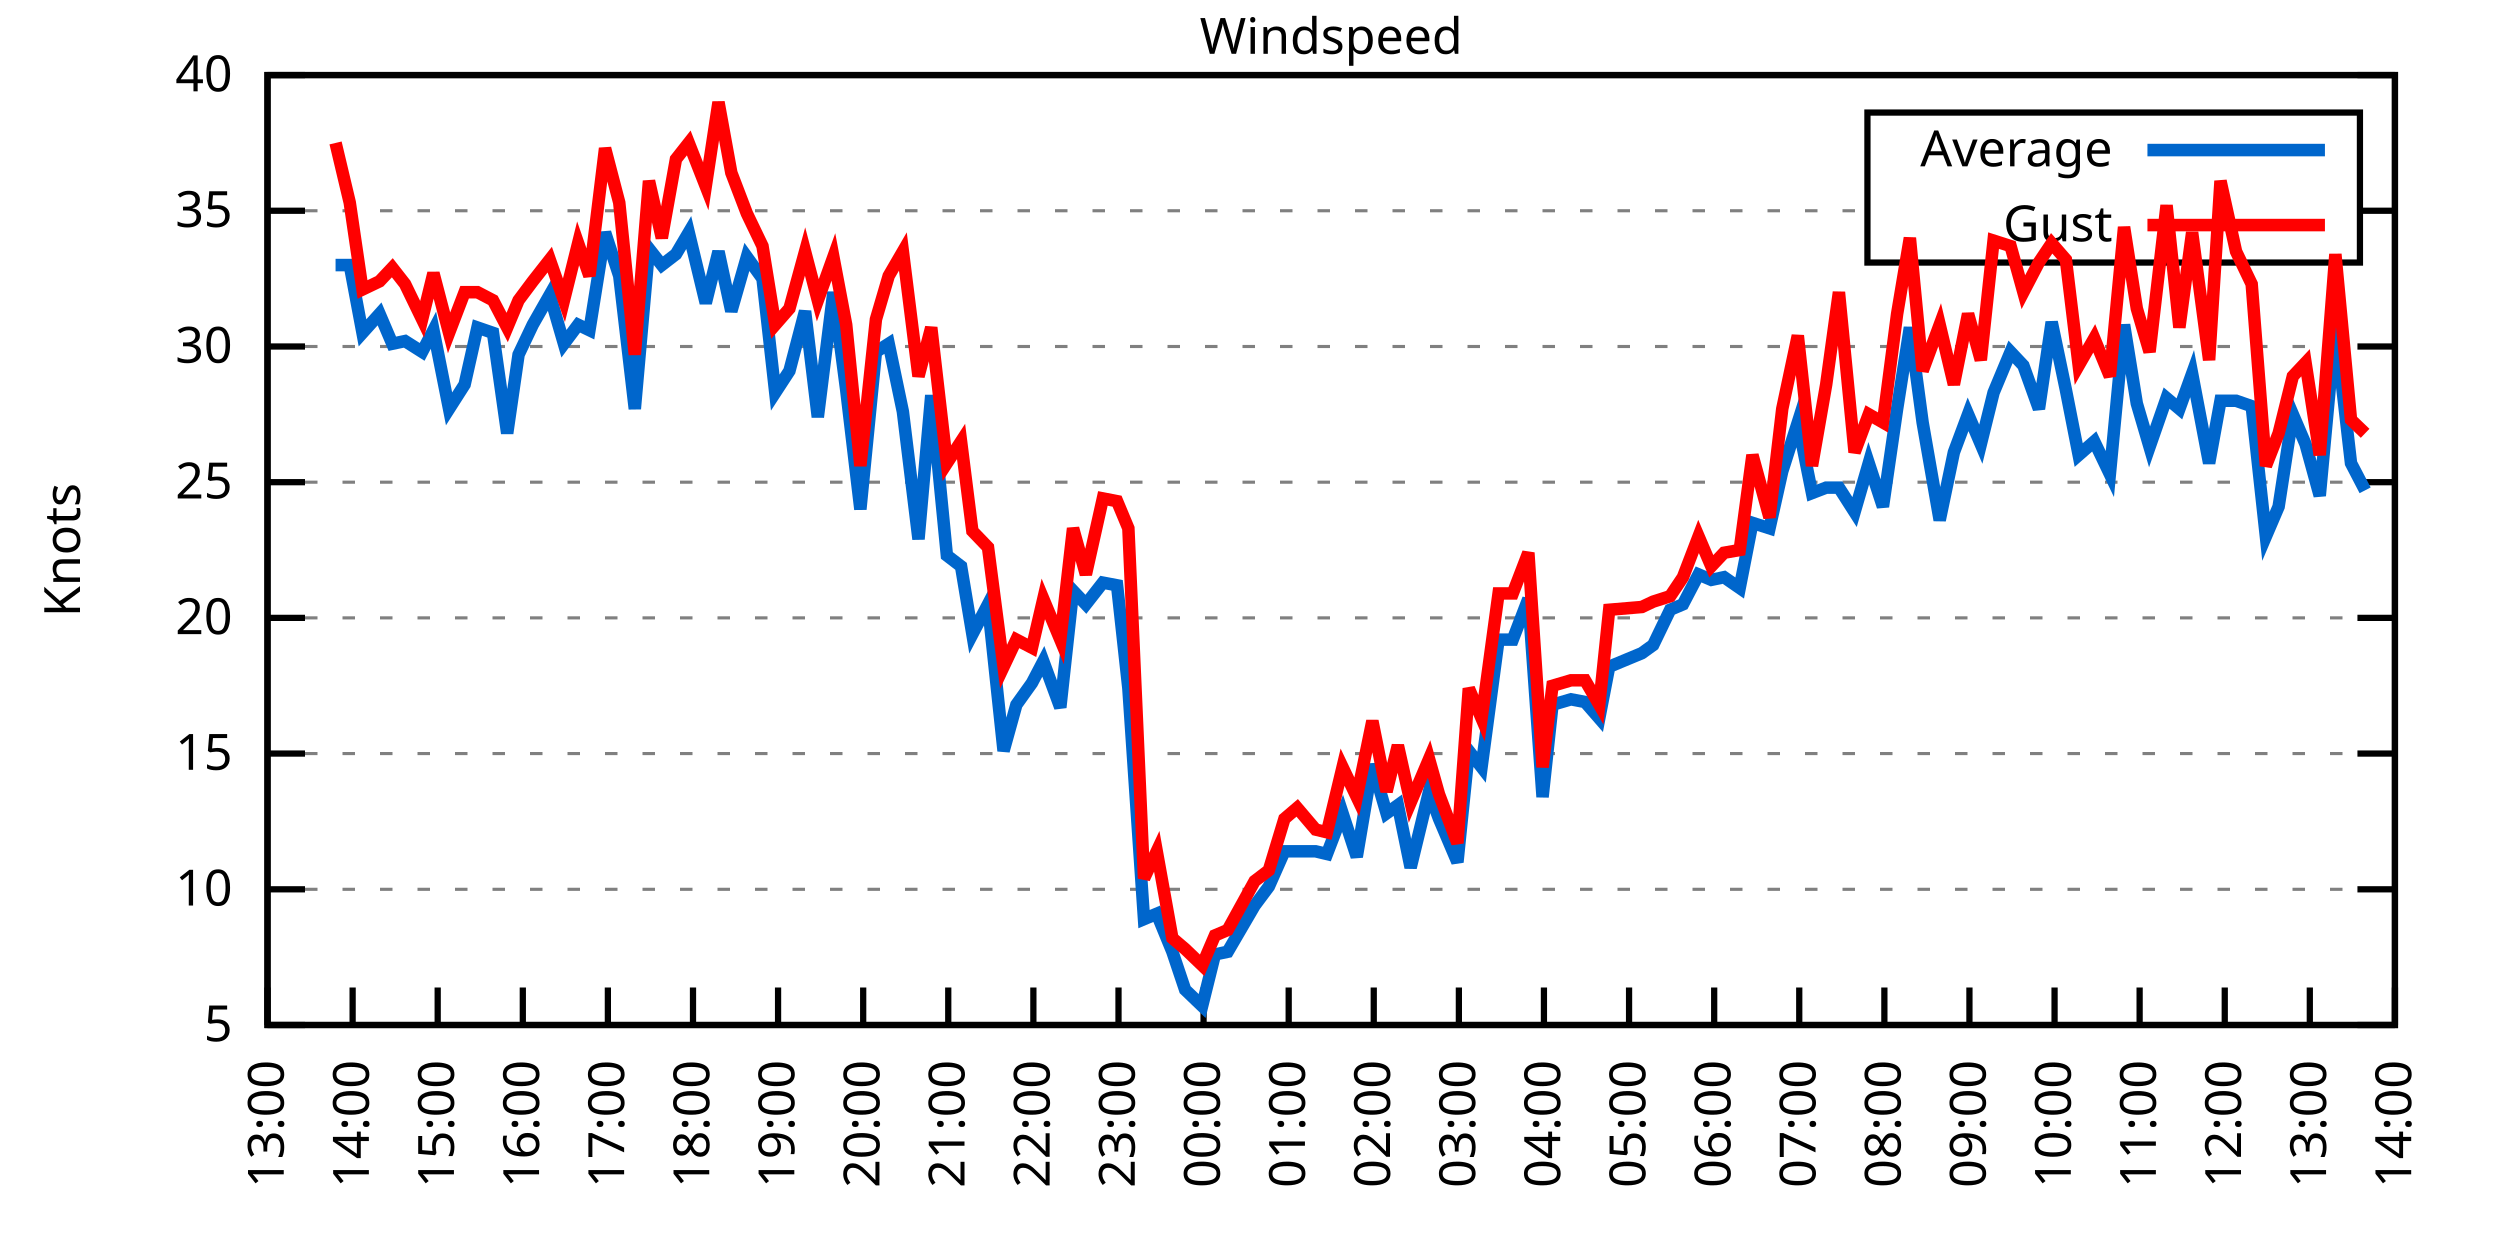
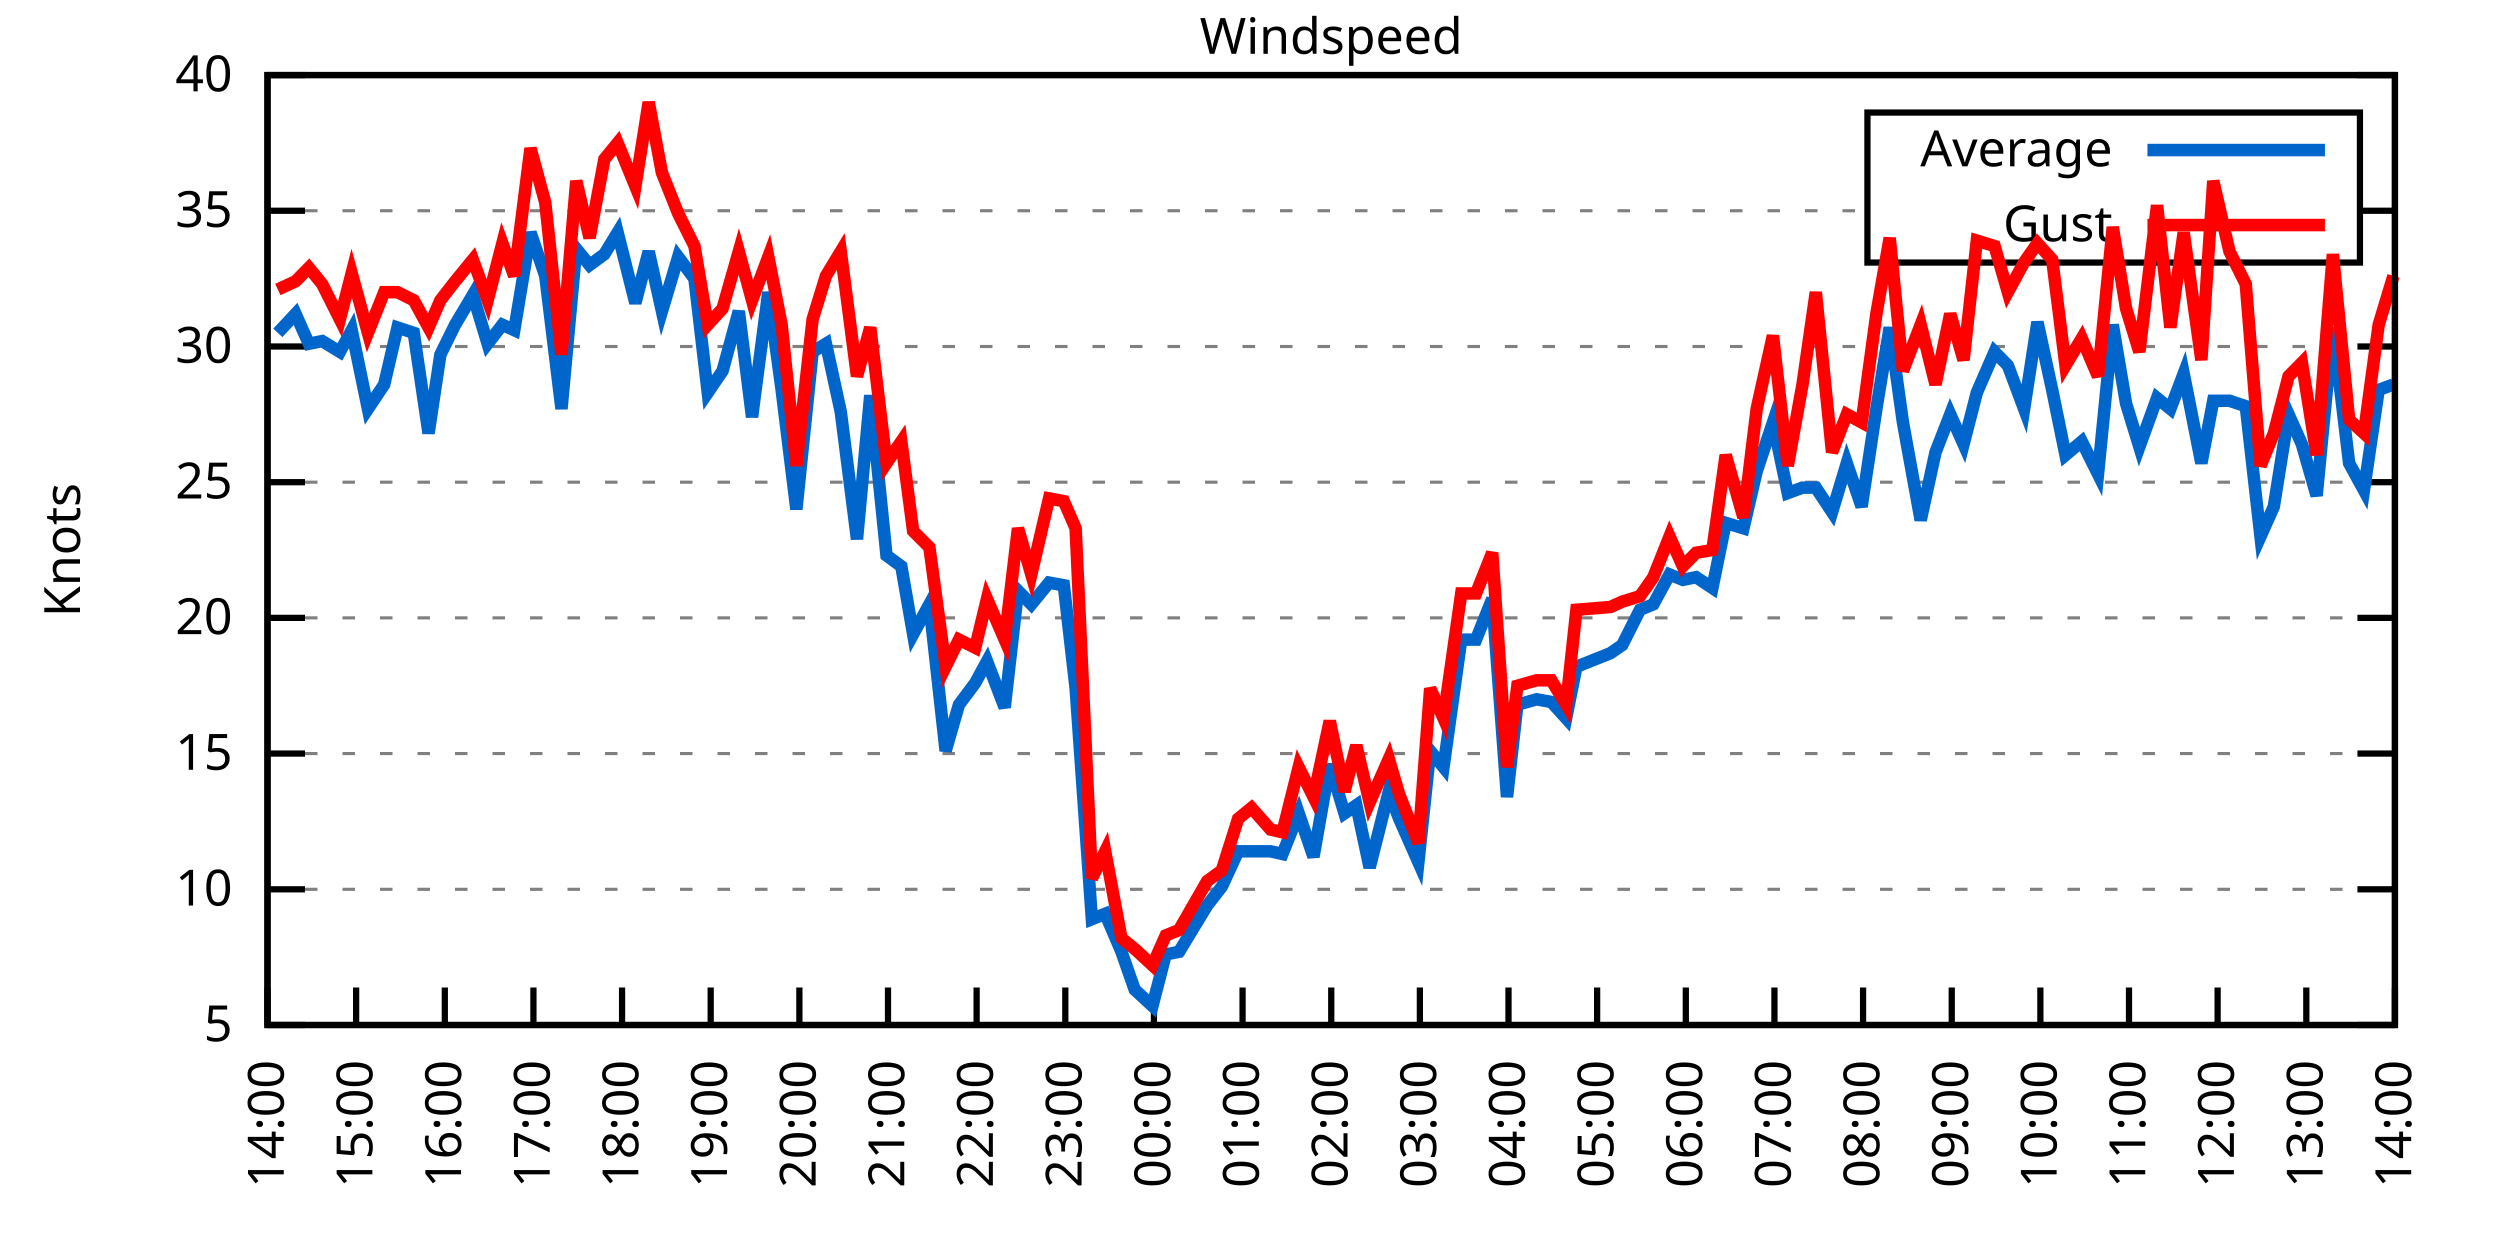
<svg xmlns="http://www.w3.org/2000/svg" xmlns:xlink="http://www.w3.org/1999/xlink" width="400" height="200" viewBox="0 0 400 200">
  <g id="gnuplot_canvas">
    <rect x="0" y="0" width="400" height="200" fill="none" />
    <defs>
      <circle id="gpDot" r="0.5" stroke-width="0.5" stroke="currentColor" />
      <path id="gpPt0" stroke-width="0.333" stroke="currentColor" d="M-1,0 h2 M0,-1 v2" />
      <path id="gpPt1" stroke-width="0.333" stroke="currentColor" d="M-1,-1 L1,1 M1,-1 L-1,1" />
      <path id="gpPt2" stroke-width="0.333" stroke="currentColor" d="M-1,0 L1,0 M0,-1 L0,1 M-1,-1 L1,1 M-1,1 L1,-1" />
      <rect id="gpPt3" stroke-width="0.333" stroke="currentColor" x="-1" y="-1" width="2" height="2" />
      <rect id="gpPt4" stroke-width="0.333" stroke="currentColor" fill="currentColor" x="-1" y="-1" width="2" height="2" />
      <circle id="gpPt5" stroke-width="0.333" stroke="currentColor" cx="0" cy="0" r="1" />
      <use xlink:href="#gpPt5" id="gpPt6" fill="currentColor" stroke="none" />
      <path id="gpPt7" stroke-width="0.333" stroke="currentColor" d="M0,-1.33 L-1.33,0.67 L1.33,0.67 z" />
      <use xlink:href="#gpPt7" id="gpPt8" fill="currentColor" stroke="none" />
      <use xlink:href="#gpPt7" id="gpPt9" stroke="currentColor" transform="rotate(180)" />
      <use xlink:href="#gpPt9" id="gpPt10" fill="currentColor" stroke="none" />
      <use xlink:href="#gpPt3" id="gpPt11" stroke="currentColor" transform="rotate(45)" />
      <use xlink:href="#gpPt11" id="gpPt12" fill="currentColor" stroke="none" />
      <path id="gpPt13" stroke-width="0.333" stroke="currentColor" d="M0,1.330 L1.265,0.411 L0.782,-1.067 L-0.782,-1.076 L-1.265,0.411 z" />
      <use xlink:href="#gpPt13" id="gpPt14" fill="currentColor" stroke="none" />
      <filter id="textbox" filterUnits="objectBoundingBox" x="0" y="0" height="1" width="1">
        <feFlood flood-color="white" flood-opacity="1" result="bgnd" />
        <feComposite in="SourceGraphic" in2="bgnd" operator="atop" />
      </filter>
      <filter id="greybox" filterUnits="objectBoundingBox" x="0" y="0" height="1" width="1">
        <feFlood flood-color="lightgrey" flood-opacity="1" result="grey" />
        <feComposite in="SourceGraphic" in2="grey" operator="atop" />
      </filter>
    </defs>
    <g fill="none" color="white" stroke="currentColor" stroke-width="1.00" stroke-linecap="butt" stroke-linejoin="miter">
</g>
    <g fill="none" color="black" stroke="currentColor" stroke-width="1.00" stroke-linecap="butt" stroke-linejoin="miter">
      <g stroke="none" shape-rendering="crispEdges">
        <polygon fill="rgb(255, 255, 255)" points="42.80,164.00 383.18,164.00 383.18,12.02 42.80,12.02 " />
      </g>
    </g>
    <g fill="none" color="black" stroke="currentColor" stroke-width="1.00" stroke-linecap="butt" stroke-linejoin="miter">
</g>
    <g fill="none" color="black" stroke="black" stroke-width="0.50" stroke-linecap="butt" stroke-linejoin="miter">
</g>
    <g fill="none" color="gray" stroke="currentColor" stroke-width="0.50" stroke-linecap="butt" stroke-linejoin="miter">
      <path stroke="gray" stroke-dasharray="2,4" class="gridline" d="M42.80,164.00 L383.19,164.00  " />
    </g>
    <g fill="none" color="gray" stroke="gray" stroke-width="1.00" stroke-linecap="butt" stroke-linejoin="miter">
</g>
    <g fill="none" color="black" stroke="currentColor" stroke-width="1.00" stroke-linecap="butt" stroke-linejoin="miter">
      <path stroke="black" d="M42.80,164.00 L48.80,164.00 M383.19,164.00 L377.19,164.00  " />
      <g transform="translate(37.20,166.60)" stroke="none" fill="black" font-family="Sans" font-size="8.00" text-anchor="end">
        <text>
          <tspan font-family="Sans"> 5</tspan>
        </text>
      </g>
    </g>
    <g fill="none" color="black" stroke="currentColor" stroke-width="1.00" stroke-linecap="butt" stroke-linejoin="miter">
</g>
    <g fill="none" color="black" stroke="black" stroke-width="0.50" stroke-linecap="butt" stroke-linejoin="miter">
</g>
    <g fill="none" color="gray" stroke="currentColor" stroke-width="0.50" stroke-linecap="butt" stroke-linejoin="miter">
      <path stroke="gray" stroke-dasharray="2,4" class="gridline" d="M42.80,142.29 L383.19,142.29  " />
    </g>
    <g fill="none" color="gray" stroke="gray" stroke-width="1.00" stroke-linecap="butt" stroke-linejoin="miter">
</g>
    <g fill="none" color="black" stroke="currentColor" stroke-width="1.00" stroke-linecap="butt" stroke-linejoin="miter">
      <path stroke="black" d="M42.80,142.29 L48.80,142.29 M383.19,142.29 L377.19,142.29  " />
      <g transform="translate(37.20,144.89)" stroke="none" fill="black" font-family="Sans" font-size="8.00" text-anchor="end">
        <text>
          <tspan font-family="Sans"> 10</tspan>
        </text>
      </g>
    </g>
    <g fill="none" color="black" stroke="currentColor" stroke-width="1.00" stroke-linecap="butt" stroke-linejoin="miter">
</g>
    <g fill="none" color="black" stroke="black" stroke-width="0.50" stroke-linecap="butt" stroke-linejoin="miter">
</g>
    <g fill="none" color="gray" stroke="currentColor" stroke-width="0.50" stroke-linecap="butt" stroke-linejoin="miter">
      <path stroke="gray" stroke-dasharray="2,4" class="gridline" d="M42.80,120.57 L383.19,120.57  " />
    </g>
    <g fill="none" color="gray" stroke="gray" stroke-width="1.00" stroke-linecap="butt" stroke-linejoin="miter">
</g>
    <g fill="none" color="black" stroke="currentColor" stroke-width="1.00" stroke-linecap="butt" stroke-linejoin="miter">
      <path stroke="black" d="M42.80,120.57 L48.80,120.57 M383.19,120.57 L377.19,120.57  " />
      <g transform="translate(37.20,123.17)" stroke="none" fill="black" font-family="Sans" font-size="8.00" text-anchor="end">
        <text>
          <tspan font-family="Sans"> 15</tspan>
        </text>
      </g>
    </g>
    <g fill="none" color="black" stroke="currentColor" stroke-width="1.00" stroke-linecap="butt" stroke-linejoin="miter">
</g>
    <g fill="none" color="black" stroke="black" stroke-width="0.50" stroke-linecap="butt" stroke-linejoin="miter">
</g>
    <g fill="none" color="gray" stroke="currentColor" stroke-width="0.50" stroke-linecap="butt" stroke-linejoin="miter">
      <path stroke="gray" stroke-dasharray="2,4" class="gridline" d="M42.80,98.86 L383.19,98.86  " />
    </g>
    <g fill="none" color="gray" stroke="gray" stroke-width="1.00" stroke-linecap="butt" stroke-linejoin="miter">
</g>
    <g fill="none" color="black" stroke="currentColor" stroke-width="1.00" stroke-linecap="butt" stroke-linejoin="miter">
      <path stroke="black" d="M42.80,98.86 L48.80,98.86 M383.19,98.86 L377.19,98.86  " />
      <g transform="translate(37.20,101.46)" stroke="none" fill="black" font-family="Sans" font-size="8.00" text-anchor="end">
        <text>
          <tspan font-family="Sans"> 20</tspan>
        </text>
      </g>
    </g>
    <g fill="none" color="black" stroke="currentColor" stroke-width="1.00" stroke-linecap="butt" stroke-linejoin="miter">
</g>
    <g fill="none" color="black" stroke="black" stroke-width="0.50" stroke-linecap="butt" stroke-linejoin="miter">
</g>
    <g fill="none" color="gray" stroke="currentColor" stroke-width="0.50" stroke-linecap="butt" stroke-linejoin="miter">
      <path stroke="gray" stroke-dasharray="2,4" class="gridline" d="M42.80,77.15 L383.19,77.15  " />
    </g>
    <g fill="none" color="gray" stroke="gray" stroke-width="1.00" stroke-linecap="butt" stroke-linejoin="miter">
</g>
    <g fill="none" color="black" stroke="currentColor" stroke-width="1.00" stroke-linecap="butt" stroke-linejoin="miter">
      <path stroke="black" d="M42.80,77.15 L48.80,77.15 M383.19,77.15 L377.19,77.15  " />
      <g transform="translate(37.20,79.75)" stroke="none" fill="black" font-family="Sans" font-size="8.00" text-anchor="end">
        <text>
          <tspan font-family="Sans"> 25</tspan>
        </text>
      </g>
    </g>
    <g fill="none" color="black" stroke="currentColor" stroke-width="1.00" stroke-linecap="butt" stroke-linejoin="miter">
</g>
    <g fill="none" color="black" stroke="black" stroke-width="0.50" stroke-linecap="butt" stroke-linejoin="miter">
</g>
    <g fill="none" color="gray" stroke="currentColor" stroke-width="0.50" stroke-linecap="butt" stroke-linejoin="miter">
      <path stroke="gray" stroke-dasharray="2,4" class="gridline" d="M42.80,55.44 L383.19,55.44  " />
    </g>
    <g fill="none" color="gray" stroke="gray" stroke-width="1.00" stroke-linecap="butt" stroke-linejoin="miter">
</g>
    <g fill="none" color="black" stroke="currentColor" stroke-width="1.00" stroke-linecap="butt" stroke-linejoin="miter">
      <path stroke="black" d="M42.80,55.44 L48.80,55.44 M383.19,55.44 L377.19,55.44  " />
      <g transform="translate(37.20,58.04)" stroke="none" fill="black" font-family="Sans" font-size="8.00" text-anchor="end">
        <text>
          <tspan font-family="Sans"> 30</tspan>
        </text>
      </g>
    </g>
    <g fill="none" color="black" stroke="currentColor" stroke-width="1.00" stroke-linecap="butt" stroke-linejoin="miter">
</g>
    <g fill="none" color="black" stroke="black" stroke-width="0.50" stroke-linecap="butt" stroke-linejoin="miter">
</g>
    <g fill="none" color="gray" stroke="currentColor" stroke-width="0.50" stroke-linecap="butt" stroke-linejoin="miter">
      <path stroke="gray" stroke-dasharray="2,4" class="gridline" d="M42.80,33.72 L298.79,33.72 M377.59,33.72 L383.19,33.72  " />
    </g>
    <g fill="none" color="gray" stroke="gray" stroke-width="1.00" stroke-linecap="butt" stroke-linejoin="miter">
</g>
    <g fill="none" color="black" stroke="currentColor" stroke-width="1.00" stroke-linecap="butt" stroke-linejoin="miter">
      <path stroke="black" d="M42.80,33.72 L48.80,33.72 M383.19,33.72 L377.19,33.72  " />
      <g transform="translate(37.20,36.32)" stroke="none" fill="black" font-family="Sans" font-size="8.00" text-anchor="end">
        <text>
          <tspan font-family="Sans"> 35</tspan>
        </text>
      </g>
    </g>
    <g fill="none" color="black" stroke="currentColor" stroke-width="1.00" stroke-linecap="butt" stroke-linejoin="miter">
</g>
    <g fill="none" color="black" stroke="black" stroke-width="0.50" stroke-linecap="butt" stroke-linejoin="miter">
</g>
    <g fill="none" color="gray" stroke="currentColor" stroke-width="0.50" stroke-linecap="butt" stroke-linejoin="miter">
      <path stroke="gray" stroke-dasharray="2,4" class="gridline" d="M42.80,12.01 L383.19,12.01  " />
    </g>
    <g fill="none" color="gray" stroke="gray" stroke-width="1.00" stroke-linecap="butt" stroke-linejoin="miter">
</g>
    <g fill="none" color="black" stroke="currentColor" stroke-width="1.00" stroke-linecap="butt" stroke-linejoin="miter">
      <path stroke="black" d="M42.80,12.01 L48.80,12.01 M383.19,12.01 L377.19,12.01  " />
      <g transform="translate(37.20,14.61)" stroke="none" fill="black" font-family="Sans" font-size="8.00" text-anchor="end">
        <text>
          <tspan font-family="Sans"> 40</tspan>
        </text>
      </g>
    </g>
    <g fill="none" color="black" stroke="currentColor" stroke-width="1.00" stroke-linecap="butt" stroke-linejoin="miter">
      <path stroke="black" d="M42.80,164.00 L42.80,158.00  " />
      <g transform="translate(45.40,169.60) rotate(270.00)" stroke="none" fill="black" font-family="Sans" font-size="8.00" text-anchor="end">
        <text>
-           <tspan font-family="Sans">13:00</tspan>
-         </text>
-       </g>
-     </g>
-     <g fill="none" color="black" stroke="currentColor" stroke-width="1.00" stroke-linecap="butt" stroke-linejoin="miter">
-       <path stroke="black" d="M56.42,164.00 L56.42,158.00  " />
-       <g transform="translate(59.02,169.60) rotate(270.00)" stroke="none" fill="black" font-family="Sans" font-size="8.00" text-anchor="end">
-         <text>
          <tspan font-family="Sans">14:00</tspan>
        </text>
      </g>
    </g>
    <g fill="none" color="black" stroke="currentColor" stroke-width="1.00" stroke-linecap="butt" stroke-linejoin="miter">
-       <path stroke="black" d="M70.03,164.00 L70.03,158.00  " />
-       <g transform="translate(72.63,169.60) rotate(270.00)" stroke="none" fill="black" font-family="Sans" font-size="8.00" text-anchor="end">
+       <path stroke="black" d="M56.98,164.00 L56.98,158.00  " />
+       <g transform="translate(59.58,169.60) rotate(270.00)" stroke="none" fill="black" font-family="Sans" font-size="8.00" text-anchor="end">
        <text>
          <tspan font-family="Sans">15:00</tspan>
        </text>
      </g>
    </g>
    <g fill="none" color="black" stroke="currentColor" stroke-width="1.00" stroke-linecap="butt" stroke-linejoin="miter">
-       <path stroke="black" d="M83.65,164.00 L83.65,158.00  " />
-       <g transform="translate(86.25,169.60) rotate(270.00)" stroke="none" fill="black" font-family="Sans" font-size="8.00" text-anchor="end">
+       <path stroke="black" d="M71.17,164.00 L71.17,158.00  " />
+       <g transform="translate(73.77,169.60) rotate(270.00)" stroke="none" fill="black" font-family="Sans" font-size="8.00" text-anchor="end">
        <text>
          <tspan font-family="Sans">16:00</tspan>
        </text>
      </g>
    </g>
    <g fill="none" color="black" stroke="currentColor" stroke-width="1.00" stroke-linecap="butt" stroke-linejoin="miter">
-       <path stroke="black" d="M97.26,164.00 L97.26,158.00  " />
-       <g transform="translate(99.86,169.60) rotate(270.00)" stroke="none" fill="black" font-family="Sans" font-size="8.00" text-anchor="end">
+       <path stroke="black" d="M85.35,164.00 L85.35,158.00  " />
+       <g transform="translate(87.95,169.60) rotate(270.00)" stroke="none" fill="black" font-family="Sans" font-size="8.00" text-anchor="end">
        <text>
          <tspan font-family="Sans">17:00</tspan>
        </text>
      </g>
    </g>
    <g fill="none" color="black" stroke="currentColor" stroke-width="1.00" stroke-linecap="butt" stroke-linejoin="miter">
-       <path stroke="black" d="M110.88,164.00 L110.88,158.00  " />
-       <g transform="translate(113.48,169.60) rotate(270.00)" stroke="none" fill="black" font-family="Sans" font-size="8.00" text-anchor="end">
+       <path stroke="black" d="M99.53,164.00 L99.53,158.00  " />
+       <g transform="translate(102.13,169.60) rotate(270.00)" stroke="none" fill="black" font-family="Sans" font-size="8.00" text-anchor="end">
        <text>
          <tspan font-family="Sans">18:00</tspan>
        </text>
      </g>
    </g>
    <g fill="none" color="black" stroke="currentColor" stroke-width="1.00" stroke-linecap="butt" stroke-linejoin="miter">
-       <path stroke="black" d="M124.49,164.00 L124.49,158.00  " />
-       <g transform="translate(127.09,169.60) rotate(270.00)" stroke="none" fill="black" font-family="Sans" font-size="8.00" text-anchor="end">
+       <path stroke="black" d="M113.71,164.00 L113.71,158.00  " />
+       <g transform="translate(116.31,169.60) rotate(270.00)" stroke="none" fill="black" font-family="Sans" font-size="8.00" text-anchor="end">
        <text>
          <tspan font-family="Sans">19:00</tspan>
        </text>
      </g>
    </g>
    <g fill="none" color="black" stroke="currentColor" stroke-width="1.00" stroke-linecap="butt" stroke-linejoin="miter">
-       <path stroke="black" d="M138.11,164.00 L138.11,158.00  " />
-       <g transform="translate(140.71,169.60) rotate(270.00)" stroke="none" fill="black" font-family="Sans" font-size="8.00" text-anchor="end">
+       <path stroke="black" d="M127.90,164.00 L127.90,158.00  " />
+       <g transform="translate(130.50,169.60) rotate(270.00)" stroke="none" fill="black" font-family="Sans" font-size="8.00" text-anchor="end">
        <text>
          <tspan font-family="Sans">20:00</tspan>
        </text>
      </g>
    </g>
    <g fill="none" color="black" stroke="currentColor" stroke-width="1.00" stroke-linecap="butt" stroke-linejoin="miter">
-       <path stroke="black" d="M151.72,164.00 L151.72,158.00  " />
-       <g transform="translate(154.32,169.60) rotate(270.00)" stroke="none" fill="black" font-family="Sans" font-size="8.00" text-anchor="end">
+       <path stroke="black" d="M142.08,164.00 L142.08,158.00  " />
+       <g transform="translate(144.68,169.60) rotate(270.00)" stroke="none" fill="black" font-family="Sans" font-size="8.00" text-anchor="end">
        <text>
          <tspan font-family="Sans">21:00</tspan>
        </text>
      </g>
    </g>
    <g fill="none" color="black" stroke="currentColor" stroke-width="1.00" stroke-linecap="butt" stroke-linejoin="miter">
-       <path stroke="black" d="M165.34,164.00 L165.34,158.00  " />
-       <g transform="translate(167.94,169.60) rotate(270.00)" stroke="none" fill="black" font-family="Sans" font-size="8.00" text-anchor="end">
+       <path stroke="black" d="M156.26,164.00 L156.26,158.00  " />
+       <g transform="translate(158.86,169.60) rotate(270.00)" stroke="none" fill="black" font-family="Sans" font-size="8.00" text-anchor="end">
        <text>
          <tspan font-family="Sans">22:00</tspan>
        </text>
      </g>
    </g>
    <g fill="none" color="black" stroke="currentColor" stroke-width="1.00" stroke-linecap="butt" stroke-linejoin="miter">
-       <path stroke="black" d="M178.96,164.00 L178.96,158.00  " />
-       <g transform="translate(181.56,169.60) rotate(270.00)" stroke="none" fill="black" font-family="Sans" font-size="8.00" text-anchor="end">
+       <path stroke="black" d="M170.45,164.00 L170.45,158.00  " />
+       <g transform="translate(173.05,169.60) rotate(270.00)" stroke="none" fill="black" font-family="Sans" font-size="8.00" text-anchor="end">
        <text>
          <tspan font-family="Sans">23:00</tspan>
        </text>
      </g>
    </g>
    <g fill="none" color="black" stroke="currentColor" stroke-width="1.00" stroke-linecap="butt" stroke-linejoin="miter">
-       <path stroke="black" d="M192.57,164.00 L192.57,158.00  " />
-       <g transform="translate(195.17,169.60) rotate(270.00)" stroke="none" fill="black" font-family="Sans" font-size="8.00" text-anchor="end">
+       <path stroke="black" d="M184.63,164.00 L184.63,158.00  " />
+       <g transform="translate(187.23,169.60) rotate(270.00)" stroke="none" fill="black" font-family="Sans" font-size="8.00" text-anchor="end">
        <text>
          <tspan font-family="Sans">00:00</tspan>
        </text>
      </g>
    </g>
    <g fill="none" color="black" stroke="currentColor" stroke-width="1.00" stroke-linecap="butt" stroke-linejoin="miter">
-       <path stroke="black" d="M206.19,164.00 L206.19,158.00  " />
-       <g transform="translate(208.79,169.60) rotate(270.00)" stroke="none" fill="black" font-family="Sans" font-size="8.00" text-anchor="end">
+       <path stroke="black" d="M198.81,164.00 L198.81,158.00  " />
+       <g transform="translate(201.41,169.60) rotate(270.00)" stroke="none" fill="black" font-family="Sans" font-size="8.00" text-anchor="end">
        <text>
          <tspan font-family="Sans">01:00</tspan>
        </text>
      </g>
    </g>
    <g fill="none" color="black" stroke="currentColor" stroke-width="1.00" stroke-linecap="butt" stroke-linejoin="miter">
-       <path stroke="black" d="M219.80,164.00 L219.80,158.00  " />
-       <g transform="translate(222.40,169.60) rotate(270.00)" stroke="none" fill="black" font-family="Sans" font-size="8.00" text-anchor="end">
+       <path stroke="black" d="M213.00,164.00 L213.00,158.00  " />
+       <g transform="translate(215.60,169.60) rotate(270.00)" stroke="none" fill="black" font-family="Sans" font-size="8.00" text-anchor="end">
        <text>
          <tspan font-family="Sans">02:00</tspan>
        </text>
      </g>
    </g>
    <g fill="none" color="black" stroke="currentColor" stroke-width="1.00" stroke-linecap="butt" stroke-linejoin="miter">
-       <path stroke="black" d="M233.42,164.00 L233.42,158.00  " />
-       <g transform="translate(236.02,169.60) rotate(270.00)" stroke="none" fill="black" font-family="Sans" font-size="8.00" text-anchor="end">
+       <path stroke="black" d="M227.18,164.00 L227.18,158.00  " />
+       <g transform="translate(229.78,169.60) rotate(270.00)" stroke="none" fill="black" font-family="Sans" font-size="8.00" text-anchor="end">
        <text>
          <tspan font-family="Sans">03:00</tspan>
        </text>
      </g>
    </g>
    <g fill="none" color="black" stroke="currentColor" stroke-width="1.00" stroke-linecap="butt" stroke-linejoin="miter">
-       <path stroke="black" d="M247.03,164.00 L247.03,158.00  " />
-       <g transform="translate(249.63,169.60) rotate(270.00)" stroke="none" fill="black" font-family="Sans" font-size="8.00" text-anchor="end">
+       <path stroke="black" d="M241.36,164.00 L241.36,158.00  " />
+       <g transform="translate(243.96,169.60) rotate(270.00)" stroke="none" fill="black" font-family="Sans" font-size="8.00" text-anchor="end">
        <text>
          <tspan font-family="Sans">04:00</tspan>
        </text>
      </g>
    </g>
    <g fill="none" color="black" stroke="currentColor" stroke-width="1.00" stroke-linecap="butt" stroke-linejoin="miter">
-       <path stroke="black" d="M260.65,164.00 L260.65,158.00  " />
-       <g transform="translate(263.25,169.60) rotate(270.00)" stroke="none" fill="black" font-family="Sans" font-size="8.00" text-anchor="end">
+       <path stroke="black" d="M255.54,164.00 L255.54,158.00  " />
+       <g transform="translate(258.14,169.60) rotate(270.00)" stroke="none" fill="black" font-family="Sans" font-size="8.00" text-anchor="end">
        <text>
          <tspan font-family="Sans">05:00</tspan>
        </text>
      </g>
    </g>
    <g fill="none" color="black" stroke="currentColor" stroke-width="1.00" stroke-linecap="butt" stroke-linejoin="miter">
-       <path stroke="black" d="M274.27,164.00 L274.27,158.00  " />
-       <g transform="translate(276.87,169.60) rotate(270.00)" stroke="none" fill="black" font-family="Sans" font-size="8.00" text-anchor="end">
+       <path stroke="black" d="M269.73,164.00 L269.73,158.00  " />
+       <g transform="translate(272.33,169.60) rotate(270.00)" stroke="none" fill="black" font-family="Sans" font-size="8.00" text-anchor="end">
        <text>
          <tspan font-family="Sans">06:00</tspan>
        </text>
      </g>
    </g>
    <g fill="none" color="black" stroke="currentColor" stroke-width="1.00" stroke-linecap="butt" stroke-linejoin="miter">
-       <path stroke="black" d="M287.88,164.00 L287.88,158.00  " />
-       <g transform="translate(290.48,169.60) rotate(270.00)" stroke="none" fill="black" font-family="Sans" font-size="8.00" text-anchor="end">
+       <path stroke="black" d="M283.91,164.00 L283.91,158.00  " />
+       <g transform="translate(286.51,169.60) rotate(270.00)" stroke="none" fill="black" font-family="Sans" font-size="8.00" text-anchor="end">
        <text>
          <tspan font-family="Sans">07:00</tspan>
        </text>
      </g>
    </g>
    <g fill="none" color="black" stroke="currentColor" stroke-width="1.00" stroke-linecap="butt" stroke-linejoin="miter">
-       <path stroke="black" d="M301.50,164.00 L301.50,158.00  " />
-       <g transform="translate(304.10,169.60) rotate(270.00)" stroke="none" fill="black" font-family="Sans" font-size="8.00" text-anchor="end">
+       <path stroke="black" d="M298.09,164.00 L298.09,158.00  " />
+       <g transform="translate(300.69,169.60) rotate(270.00)" stroke="none" fill="black" font-family="Sans" font-size="8.00" text-anchor="end">
        <text>
          <tspan font-family="Sans">08:00</tspan>
        </text>
      </g>
    </g>
    <g fill="none" color="black" stroke="currentColor" stroke-width="1.00" stroke-linecap="butt" stroke-linejoin="miter">
-       <path stroke="black" d="M315.11,164.00 L315.11,158.00  " />
-       <g transform="translate(317.71,169.60) rotate(270.00)" stroke="none" fill="black" font-family="Sans" font-size="8.00" text-anchor="end">
+       <path stroke="black" d="M312.28,164.00 L312.28,158.00  " />
+       <g transform="translate(314.88,169.60) rotate(270.00)" stroke="none" fill="black" font-family="Sans" font-size="8.00" text-anchor="end">
        <text>
          <tspan font-family="Sans">09:00</tspan>
        </text>
      </g>
    </g>
    <g fill="none" color="black" stroke="currentColor" stroke-width="1.00" stroke-linecap="butt" stroke-linejoin="miter">
-       <path stroke="black" d="M328.73,164.00 L328.73,158.00  " />
-       <g transform="translate(331.33,169.60) rotate(270.00)" stroke="none" fill="black" font-family="Sans" font-size="8.00" text-anchor="end">
+       <path stroke="black" d="M326.46,164.00 L326.46,158.00  " />
+       <g transform="translate(329.06,169.60) rotate(270.00)" stroke="none" fill="black" font-family="Sans" font-size="8.00" text-anchor="end">
        <text>
          <tspan font-family="Sans">10:00</tspan>
        </text>
      </g>
    </g>
    <g fill="none" color="black" stroke="currentColor" stroke-width="1.00" stroke-linecap="butt" stroke-linejoin="miter">
-       <path stroke="black" d="M342.34,164.00 L342.34,158.00  " />
-       <g transform="translate(344.94,169.60) rotate(270.00)" stroke="none" fill="black" font-family="Sans" font-size="8.00" text-anchor="end">
+       <path stroke="black" d="M340.64,164.00 L340.64,158.00  " />
+       <g transform="translate(343.24,169.60) rotate(270.00)" stroke="none" fill="black" font-family="Sans" font-size="8.00" text-anchor="end">
        <text>
          <tspan font-family="Sans">11:00</tspan>
        </text>
      </g>
    </g>
    <g fill="none" color="black" stroke="currentColor" stroke-width="1.00" stroke-linecap="butt" stroke-linejoin="miter">
-       <path stroke="black" d="M355.96,164.00 L355.96,158.00  " />
-       <g transform="translate(358.56,169.60) rotate(270.00)" stroke="none" fill="black" font-family="Sans" font-size="8.00" text-anchor="end">
+       <path stroke="black" d="M354.82,164.00 L354.82,158.00  " />
+       <g transform="translate(357.42,169.60) rotate(270.00)" stroke="none" fill="black" font-family="Sans" font-size="8.00" text-anchor="end">
        <text>
          <tspan font-family="Sans">12:00</tspan>
        </text>
      </g>
    </g>
    <g fill="none" color="black" stroke="currentColor" stroke-width="1.00" stroke-linecap="butt" stroke-linejoin="miter">
-       <path stroke="black" d="M369.57,164.00 L369.57,158.00  " />
-       <g transform="translate(372.17,169.60) rotate(270.00)" stroke="none" fill="black" font-family="Sans" font-size="8.00" text-anchor="end">
+       <path stroke="black" d="M369.01,164.00 L369.01,158.00  " />
+       <g transform="translate(371.61,169.60) rotate(270.00)" stroke="none" fill="black" font-family="Sans" font-size="8.00" text-anchor="end">
        <text>
          <tspan font-family="Sans">13:00</tspan>
        </text>
      </g>
    </g>
    <g fill="none" color="black" stroke="currentColor" stroke-width="1.00" stroke-linecap="butt" stroke-linejoin="miter">
      <path stroke="black" d="M383.19,164.00 L383.19,158.00  " />
      <g transform="translate(385.79,169.60) rotate(270.00)" stroke="none" fill="black" font-family="Sans" font-size="8.00" text-anchor="end">
        <text>
          <tspan font-family="Sans">14:00</tspan>
        </text>
      </g>
    </g>
    <g fill="none" color="black" stroke="currentColor" stroke-width="1.00" stroke-linecap="butt" stroke-linejoin="miter">
</g>
    <g fill="none" color="black" stroke="currentColor" stroke-width="1.00" stroke-linecap="butt" stroke-linejoin="miter">
      <path stroke="black" d="M42.80,12.01 L42.80,164.00 L383.19,164.00 L383.19,12.01 L42.80,12.01 Z  " />
    </g>
    <g fill="none" color="black" stroke="currentColor" stroke-width="1.00" stroke-linecap="butt" stroke-linejoin="miter">
</g>
    <g fill="none" color="black" stroke="currentColor" stroke-width="1.00" stroke-linecap="butt" stroke-linejoin="miter">
      <path stroke="black" d="M298.79,42.01 L298.79,18.01 L377.59,18.01 L377.59,42.01 L298.79,42.01 Z  " />
    </g>
    <g id="Windspeed_plot_1">
      <g fill="none" color="white" stroke="black" stroke-width="2.00" stroke-linecap="butt" stroke-linejoin="miter">
</g>
      <g fill="none" color="black" stroke="currentColor" stroke-width="2.00" stroke-linecap="butt" stroke-linejoin="miter">
        <g transform="translate(337.99,26.61)" stroke="none" fill="black" font-family="Sans" font-size="8.00" text-anchor="end">
          <text>
            <tspan font-family="Sans">Average</tspan>
          </text>
        </g>
      </g>
      <g fill="none" color="black" stroke="currentColor" stroke-width="2.00" stroke-linecap="butt" stroke-linejoin="miter">
-         <path stroke="rgb(  0, 102, 204)" d="M343.59,24.01 L371.99,24.01 M53.69,42.41 L55.96,42.41 L58.00,53.26 L60.73,50.22 L62.77,55.00 L64.81,54.57   L67.54,56.30 L69.35,52.83 L71.85,65.42 L74.34,61.52 L76.39,52.40 L78.88,53.26 L81.15,69.33 L82.97,56.74   L85.24,51.96 L87.96,47.18 L90.23,55.00 L92.50,51.96 L94.31,52.83 L96.81,37.20 L99.08,44.15 L101.57,65.42   L103.84,39.80 L105.89,42.41 L108.15,40.67 L110.20,37.20 L112.92,48.49 L114.96,40.24 L117.01,49.79 L119.50,41.11   L122.00,44.58 L124.04,62.82 L126.31,59.34 L128.81,49.79 L130.85,66.73 L133.34,46.75 L135.39,62.38 L137.66,81.49   L140.15,56.30 L142.19,55.00 L144.46,65.86 L146.96,86.27 L149.00,63.25 L151.50,88.87 L153.77,90.61 L155.58,101.47   L158.08,96.69 L160.57,120.14 L162.62,112.76 L165.11,109.28 L166.93,105.81 L169.65,113.19 L171.69,94.52 L173.74,96.69   L176.46,93.22 L178.73,93.65 L180.54,110.15 L183.04,147.06 L185.08,146.20 L187.58,152.28 L189.62,158.35 L192.34,160.96   L194.39,152.71 L196.43,152.28 L200.74,144.89 L203.01,141.85 L205.51,136.21 L207.55,136.21 L210.50,136.21 L212.31,136.64   L214.81,130.13 L217.08,137.08 L219.58,122.31 L221.85,130.13 L223.66,128.83 L225.70,138.81 L228.65,126.65 L230.24,131.00   L233.19,137.94 L235.01,120.14 L237.05,122.75 L239.77,102.34 L242.04,102.34 L244.54,95.82 L246.81,127.52 L248.40,112.76   L251.35,111.89 L253.61,112.32 L255.88,114.93 L257.47,106.68 L262.69,104.51 L264.51,103.20 L267.23,97.56 L269.27,96.69   L271.77,91.91 L273.81,92.78 L275.85,92.35 L278.35,94.08 L280.39,83.66 L283.12,84.53 L285.16,75.41 L287.65,67.59   L289.92,78.89 L292.19,78.02 L294.23,78.02 L296.73,81.93 L299.00,74.11 L301.27,81.06 L303.54,65.42 L305.58,52.40   L307.62,67.59 L310.35,83.23 L312.62,72.37 L314.89,66.29 L316.93,71.07 L318.97,62.82 L321.69,56.30 L323.74,58.48   L326.23,65.42 L328.27,51.53 L330.54,62.38 L332.59,72.81 L335.08,70.63 L337.58,75.85 L339.85,51.96 L341.89,64.56   L343.93,71.50 L346.65,63.69 L348.70,65.42 L350.74,59.78 L353.46,74.11 L355.28,64.12 L357.77,64.12 L360.27,64.99   L362.54,85.83 L364.58,81.06 L366.85,66.29 L368.89,71.07 L371.16,79.32 L373.66,52.40 L376.16,74.11 L378.42,78.45    " />
+         <path stroke="rgb(  0, 102, 204)" d="M343.59,24.01 L371.99,24.01 M44.45,53.26 L47.29,50.22 L49.42,55.00 L51.55,54.57 L54.38,56.30 L56.27,52.83   L58.87,65.42 L61.47,61.52 L63.60,52.40 L66.20,53.26 L68.57,69.33 L70.46,56.74 L72.82,51.96 L75.66,47.18   L78.02,55.00 L80.38,51.96 L82.28,52.83 L84.88,37.20 L87.24,44.15 L89.84,65.42 L92.20,39.80 L94.33,42.41   L96.70,40.67 L98.82,37.20 L101.66,48.49 L103.79,40.24 L105.91,49.79 L108.51,41.11 L111.11,44.58 L113.24,62.82   L115.61,59.34 L118.21,49.79 L120.33,66.73 L122.93,46.75 L125.06,62.38 L127.42,81.49 L130.02,56.30 L132.15,55.00   L134.52,65.86 L137.12,86.27 L139.24,63.25 L141.84,88.87 L144.21,90.61 L146.10,101.47 L148.70,96.69 L151.30,120.14   L153.43,112.76 L156.03,109.28 L157.92,105.81 L160.75,113.19 L162.88,94.52 L165.01,96.69 L167.85,93.22 L170.21,93.65   L172.10,110.15 L174.70,147.06 L176.83,146.20 L179.43,152.28 L181.56,158.35 L184.39,160.96 L186.52,152.71 L188.65,152.28   L193.14,144.89 L195.50,141.85 L198.10,136.21 L200.23,136.21 L203.30,136.21 L205.19,136.64 L207.79,130.13 L210.16,137.08   L212.76,122.31 L215.12,130.13 L217.01,128.83 L219.14,138.81 L222.21,126.65 L223.87,131.00 L226.94,137.94 L228.83,120.14   L230.96,122.75 L233.80,102.34 L236.16,102.34 L238.76,95.82 L241.12,127.52 L242.78,112.76 L245.85,111.89 L248.22,112.32   L250.58,114.93 L252.23,106.68 L257.67,104.51 L259.56,103.20 L262.40,97.56 L264.53,96.69 L267.13,91.91 L269.25,92.78   L271.38,92.35 L273.98,94.08 L276.11,83.66 L278.95,84.53 L281.07,75.41 L283.67,67.59 L286.04,78.89 L288.40,78.02   L290.53,78.02 L293.13,81.93 L295.49,74.11 L297.86,81.06 L300.22,65.42 L302.35,52.40 L304.47,67.59 L307.31,83.23   L309.68,72.37 L312.04,66.29 L314.17,71.07 L316.29,62.82 L319.13,56.30 L321.26,58.48 L323.86,65.42 L325.99,51.53   L328.35,62.38 L330.48,72.81 L333.08,70.63 L335.68,75.85 L338.04,51.96 L340.17,64.56 L342.30,71.50 L345.13,63.69   L347.26,65.42 L349.39,59.78 L352.22,74.11 L354.12,64.12 L356.72,64.12 L359.32,64.99 L361.68,85.83 L363.81,81.06   L366.17,66.29 L368.30,71.07 L370.66,79.32 L373.26,52.40 L375.86,74.11 L378.23,78.45 L380.59,62.38 L382.95,61.52    " />
      </g>
    </g>
    <g id="Windspeed_plot_2">
      <g fill="none" color="black" stroke="currentColor" stroke-width="2.00" stroke-linecap="butt" stroke-linejoin="miter">
        <g transform="translate(337.99,38.61)" stroke="none" fill="black" font-family="Sans" font-size="8.00" text-anchor="end">
          <text>
            <tspan font-family="Sans">Gust</tspan>
          </text>
        </g>
      </g>
      <g fill="none" color="black" stroke="currentColor" stroke-width="2.00" stroke-linecap="butt" stroke-linejoin="miter">
-         <path stroke="rgb(255,   0,   0)" d="M343.59,36.01 L371.99,36.01 M53.69,22.87 L55.96,32.42 L58.00,46.32 L60.73,45.01 L62.77,42.84 L64.81,45.45   L67.54,51.09 L69.35,43.71 L71.85,53.26 L74.34,46.75 L76.39,46.75 L78.88,48.05 L81.15,52.40 L82.97,48.05   L85.24,45.01 L87.96,41.54 L90.23,48.05 L92.50,38.93 L94.31,44.15 L96.81,23.73 L99.08,32.42 L101.57,56.74   L103.84,28.95 L105.89,38.07 L108.15,25.47 L110.20,22.87 L112.92,29.81 L114.96,16.35 L117.01,27.64 L119.50,34.16   L122.00,39.37 L124.04,51.96 L126.31,49.36 L128.81,40.24 L130.85,48.05 L133.34,41.11 L135.39,51.96 L137.66,74.54   L140.15,51.09 L142.19,44.15 L144.46,40.24 L146.96,60.21 L149.00,52.40 L151.50,74.11 L153.77,70.63 L155.58,84.97   L158.08,87.57 L160.57,106.68 L162.62,102.34 L165.11,103.64 L166.93,95.82 L169.65,102.34 L171.69,84.53 L173.74,91.91   L176.46,79.75 L178.73,80.19 L180.54,84.53 L183.04,140.55 L185.08,136.21 L187.58,150.10 L189.62,151.84 L192.34,154.45   L194.39,149.67 L196.43,148.80 L200.74,140.98 L203.01,139.25 L205.51,131.00 L207.55,129.26 L210.50,132.73 L212.31,133.17   L214.81,122.75 L217.08,127.52 L219.58,115.36 L221.85,126.65 L223.66,119.27 L225.70,128.39 L228.65,121.44 L230.24,127.09   L233.19,134.90 L235.01,110.15 L237.05,114.93 L239.77,94.95 L242.04,94.95 L244.54,88.44 L246.81,122.75 L248.40,109.72   L251.35,108.85 L253.61,108.85 L255.88,112.76 L257.47,97.56 L262.69,97.12 L264.51,96.26 L267.23,95.39 L269.27,92.35   L271.77,85.83 L273.81,90.61 L275.85,88.44 L278.35,88.00 L280.39,72.81 L283.12,82.79 L285.16,65.42 L287.65,53.70   L289.92,74.54 L292.19,61.52 L294.23,46.75 L296.73,72.37 L299.00,66.29 L301.27,67.59 L303.54,50.22 L305.58,38.07   L307.62,59.34 L310.35,51.96 L312.62,61.52 L314.89,50.22 L316.93,57.61 L318.97,38.50 L321.69,39.37 L323.74,46.75   L326.23,41.97 L328.27,38.93 L330.54,41.54 L332.59,58.48 L335.08,54.13 L337.58,60.21 L339.85,36.33 L341.89,49.36   L343.93,56.30 L346.65,32.85 L348.70,52.40 L350.74,37.20 L353.46,57.61 L355.28,28.95 L357.77,40.24 L360.27,45.45   L362.54,74.54 L364.58,69.33 L366.85,60.21 L368.89,58.04 L371.16,72.81 L373.66,40.67 L376.16,67.16 L378.42,69.33    " />
+         <path stroke="rgb(255,   0,   0)" d="M343.59,36.01 L371.99,36.01 M44.45,46.32 L47.29,45.01 L49.42,42.84 L51.55,45.45 L54.38,51.09 L56.27,43.71   L58.87,53.26 L61.47,46.75 L63.60,46.75 L66.20,48.05 L68.57,52.40 L70.46,48.05 L72.82,45.01 L75.66,41.54   L78.02,48.05 L80.38,38.93 L82.28,44.15 L84.88,23.73 L87.24,32.42 L89.84,56.74 L92.20,28.95 L94.33,38.07   L96.70,25.47 L98.82,22.87 L101.66,29.81 L103.79,16.35 L105.91,27.64 L108.51,34.16 L111.11,39.37 L113.24,51.96   L115.61,49.36 L118.21,40.24 L120.33,48.05 L122.93,41.11 L125.06,51.96 L127.42,74.54 L130.02,51.09 L132.15,44.15   L134.52,40.24 L137.12,60.21 L139.24,52.40 L141.84,74.11 L144.21,70.63 L146.10,84.97 L148.70,87.57 L151.30,106.68   L153.43,102.34 L156.03,103.64 L157.92,95.82 L160.75,102.34 L162.88,84.53 L165.01,91.91 L167.85,79.75 L170.21,80.19   L172.10,84.53 L174.70,140.55 L176.83,136.21 L179.43,150.10 L181.56,151.84 L184.39,154.45 L186.52,149.67 L188.65,148.80   L193.14,140.98 L195.50,139.25 L198.10,131.00 L200.23,129.26 L203.30,132.73 L205.19,133.17 L207.79,122.75 L210.16,127.52   L212.76,115.36 L215.12,126.65 L217.01,119.27 L219.14,128.39 L222.21,121.44 L223.87,127.09 L226.94,134.90 L228.83,110.15   L230.96,114.93 L233.80,94.95 L236.16,94.95 L238.76,88.44 L241.12,122.75 L242.78,109.72 L245.85,108.85 L248.22,108.85   L250.58,112.76 L252.23,97.56 L257.67,97.12 L259.56,96.26 L262.40,95.39 L264.53,92.35 L267.13,85.83 L269.25,90.61   L271.38,88.44 L273.98,88.00 L276.11,72.81 L278.95,82.79 L281.07,65.42 L283.67,53.70 L286.04,74.54 L288.40,61.52   L290.53,46.75 L293.13,72.37 L295.49,66.29 L297.86,67.59 L300.22,50.22 L302.35,38.07 L304.47,59.34 L307.31,51.96   L309.68,61.52 L312.04,50.22 L314.17,57.61 L316.29,38.50 L319.13,39.37 L321.26,46.75 L323.86,41.97 L325.99,38.93   L328.35,41.54 L330.48,58.48 L333.08,54.13 L335.68,60.21 L338.04,36.33 L340.17,49.36 L342.30,56.30 L345.13,32.85   L347.26,52.40 L349.39,37.20 L352.22,57.61 L354.12,28.95 L356.72,40.24 L359.32,45.45 L361.68,74.54 L363.81,69.33   L366.17,60.21 L368.30,58.04 L370.66,72.81 L373.26,40.67 L375.86,67.16 L378.23,69.33 L380.59,51.96 L382.95,44.15    " />
      </g>
    </g>
    <g fill="none" color="black" stroke="currentColor" stroke-width="2.00" stroke-linecap="butt" stroke-linejoin="miter">
</g>
    <g fill="none" color="black" stroke="black" stroke-width="1.00" stroke-linecap="butt" stroke-linejoin="miter">
</g>
    <g fill="none" color="black" stroke="currentColor" stroke-width="1.00" stroke-linecap="butt" stroke-linejoin="miter">
      <path stroke="black" d="M42.80,12.01 L42.80,164.00 L383.19,164.00 L383.19,12.01 L42.80,12.01 Z  " />
      <g transform="translate(12.80,88.01) rotate(270.00)" stroke="none" fill="black" font-family="Sans" font-size="8.00" text-anchor="middle">
        <text>
          <tspan font-family="Sans">Knots</tspan>
        </text>
      </g>
    </g>
    <g fill="none" color="black" stroke="currentColor" stroke-width="1.00" stroke-linecap="butt" stroke-linejoin="miter">
</g>
    <g fill="none" color="black" stroke="currentColor" stroke-width="1.00" stroke-linecap="butt" stroke-linejoin="miter">
      <g transform="translate(212.99,8.61)" stroke="none" fill="black" font-family="Sans" font-size="8.00" text-anchor="middle">
        <text>
          <tspan font-family="Sans">Windspeed</tspan>
        </text>
      </g>
    </g>
    <g fill="none" color="black" stroke="currentColor" stroke-width="1.00" stroke-linecap="butt" stroke-linejoin="miter">
</g>
  </g>
</svg>
